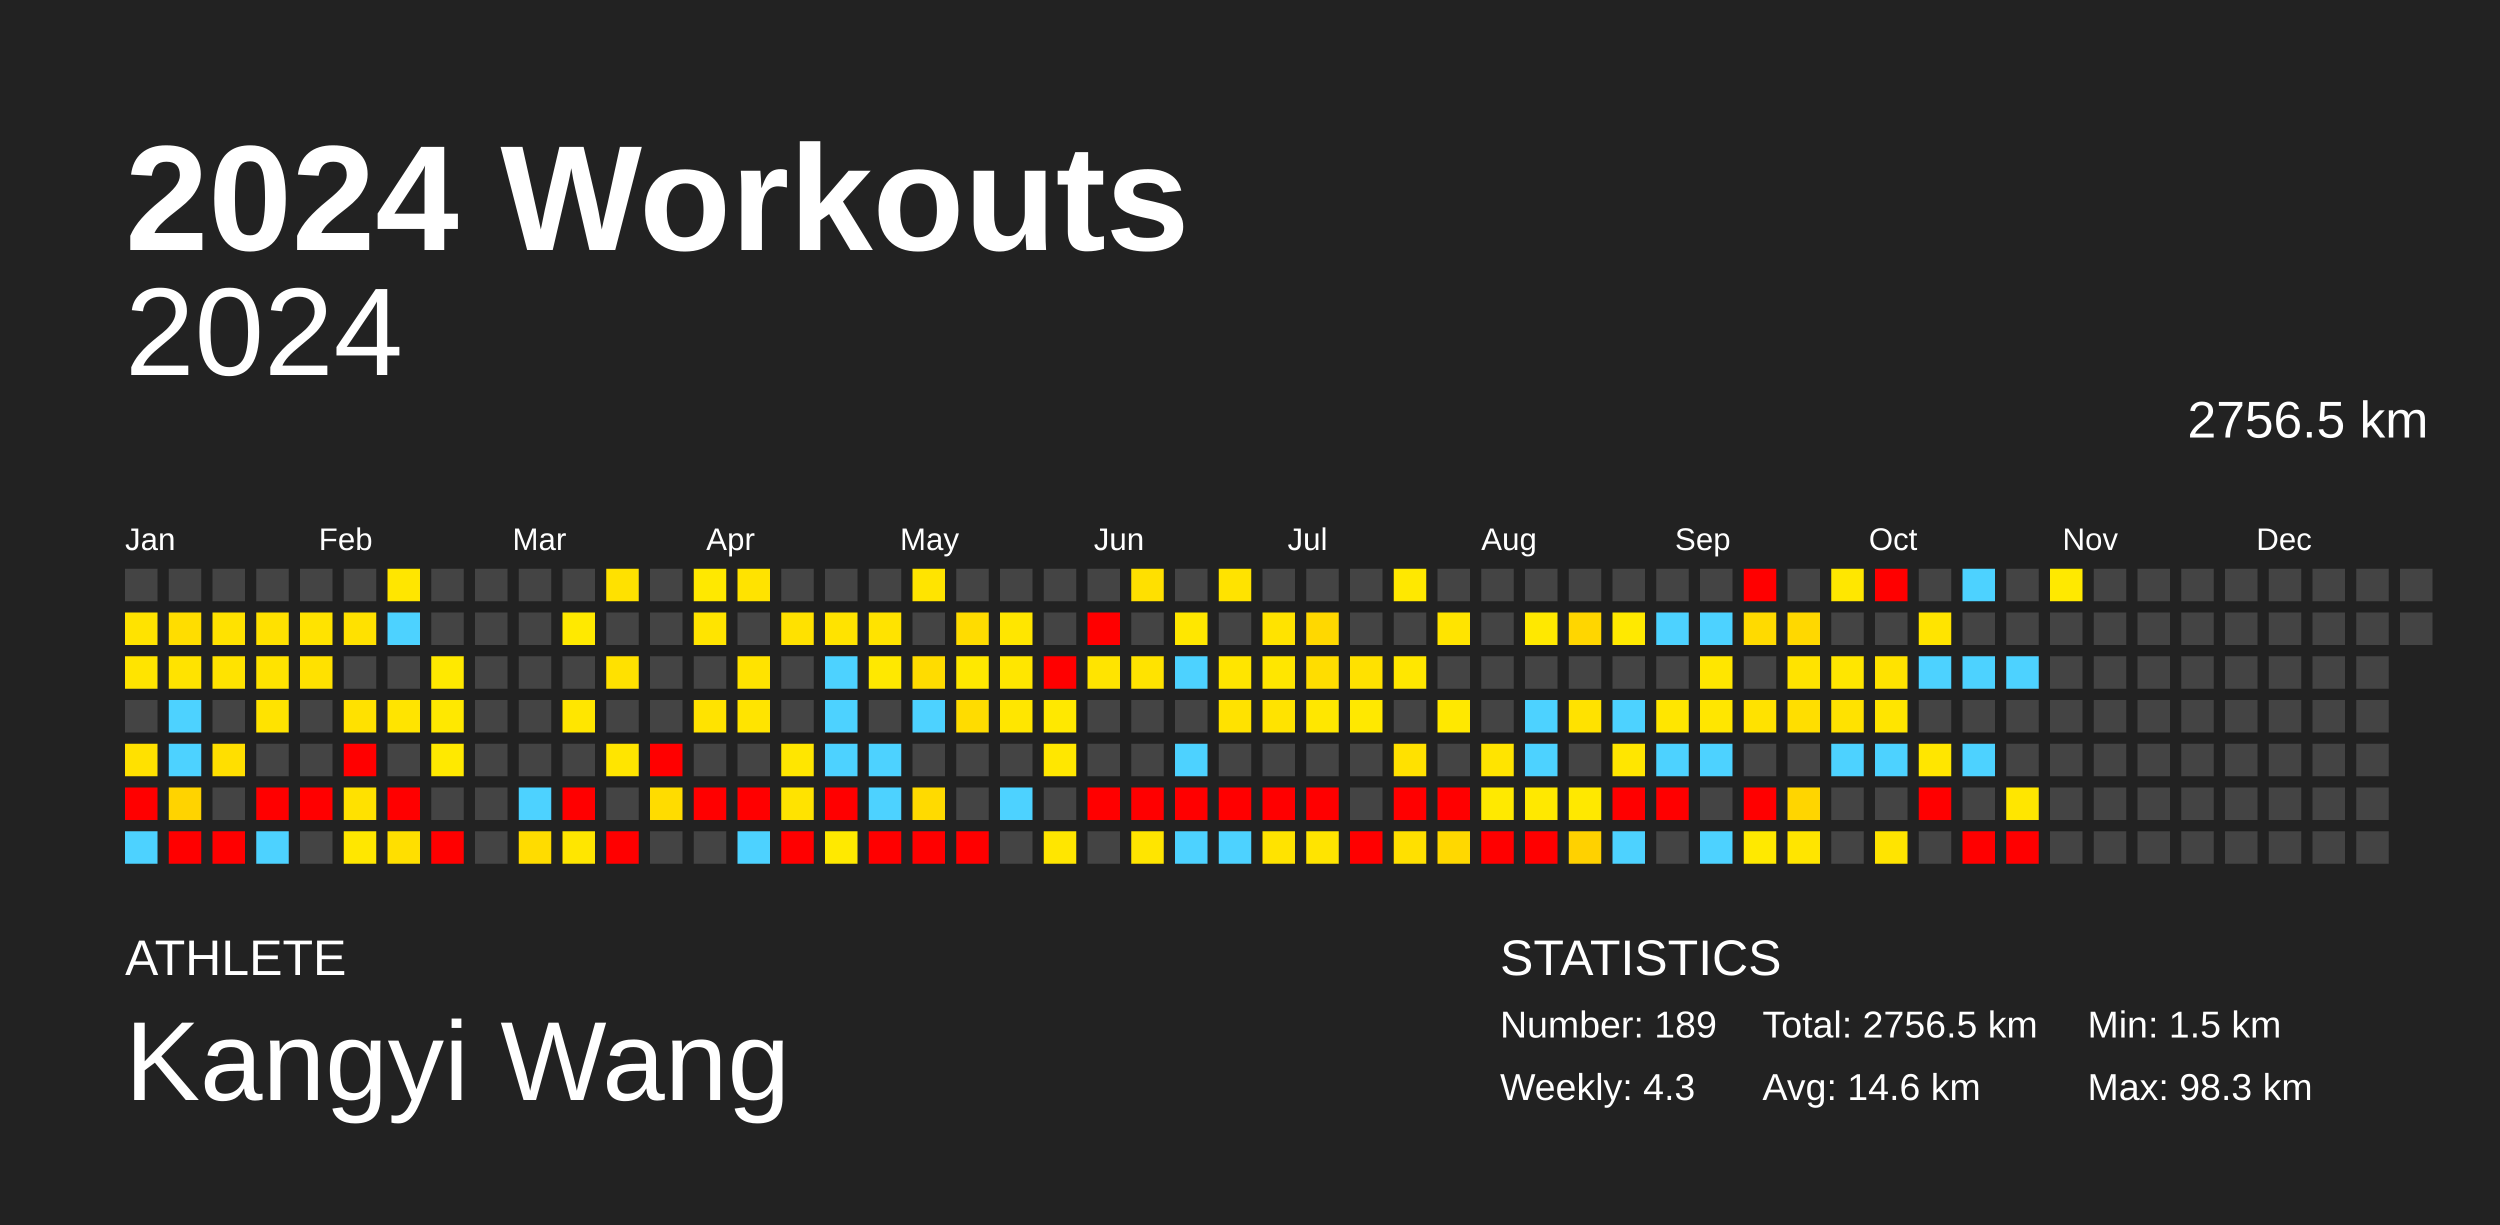
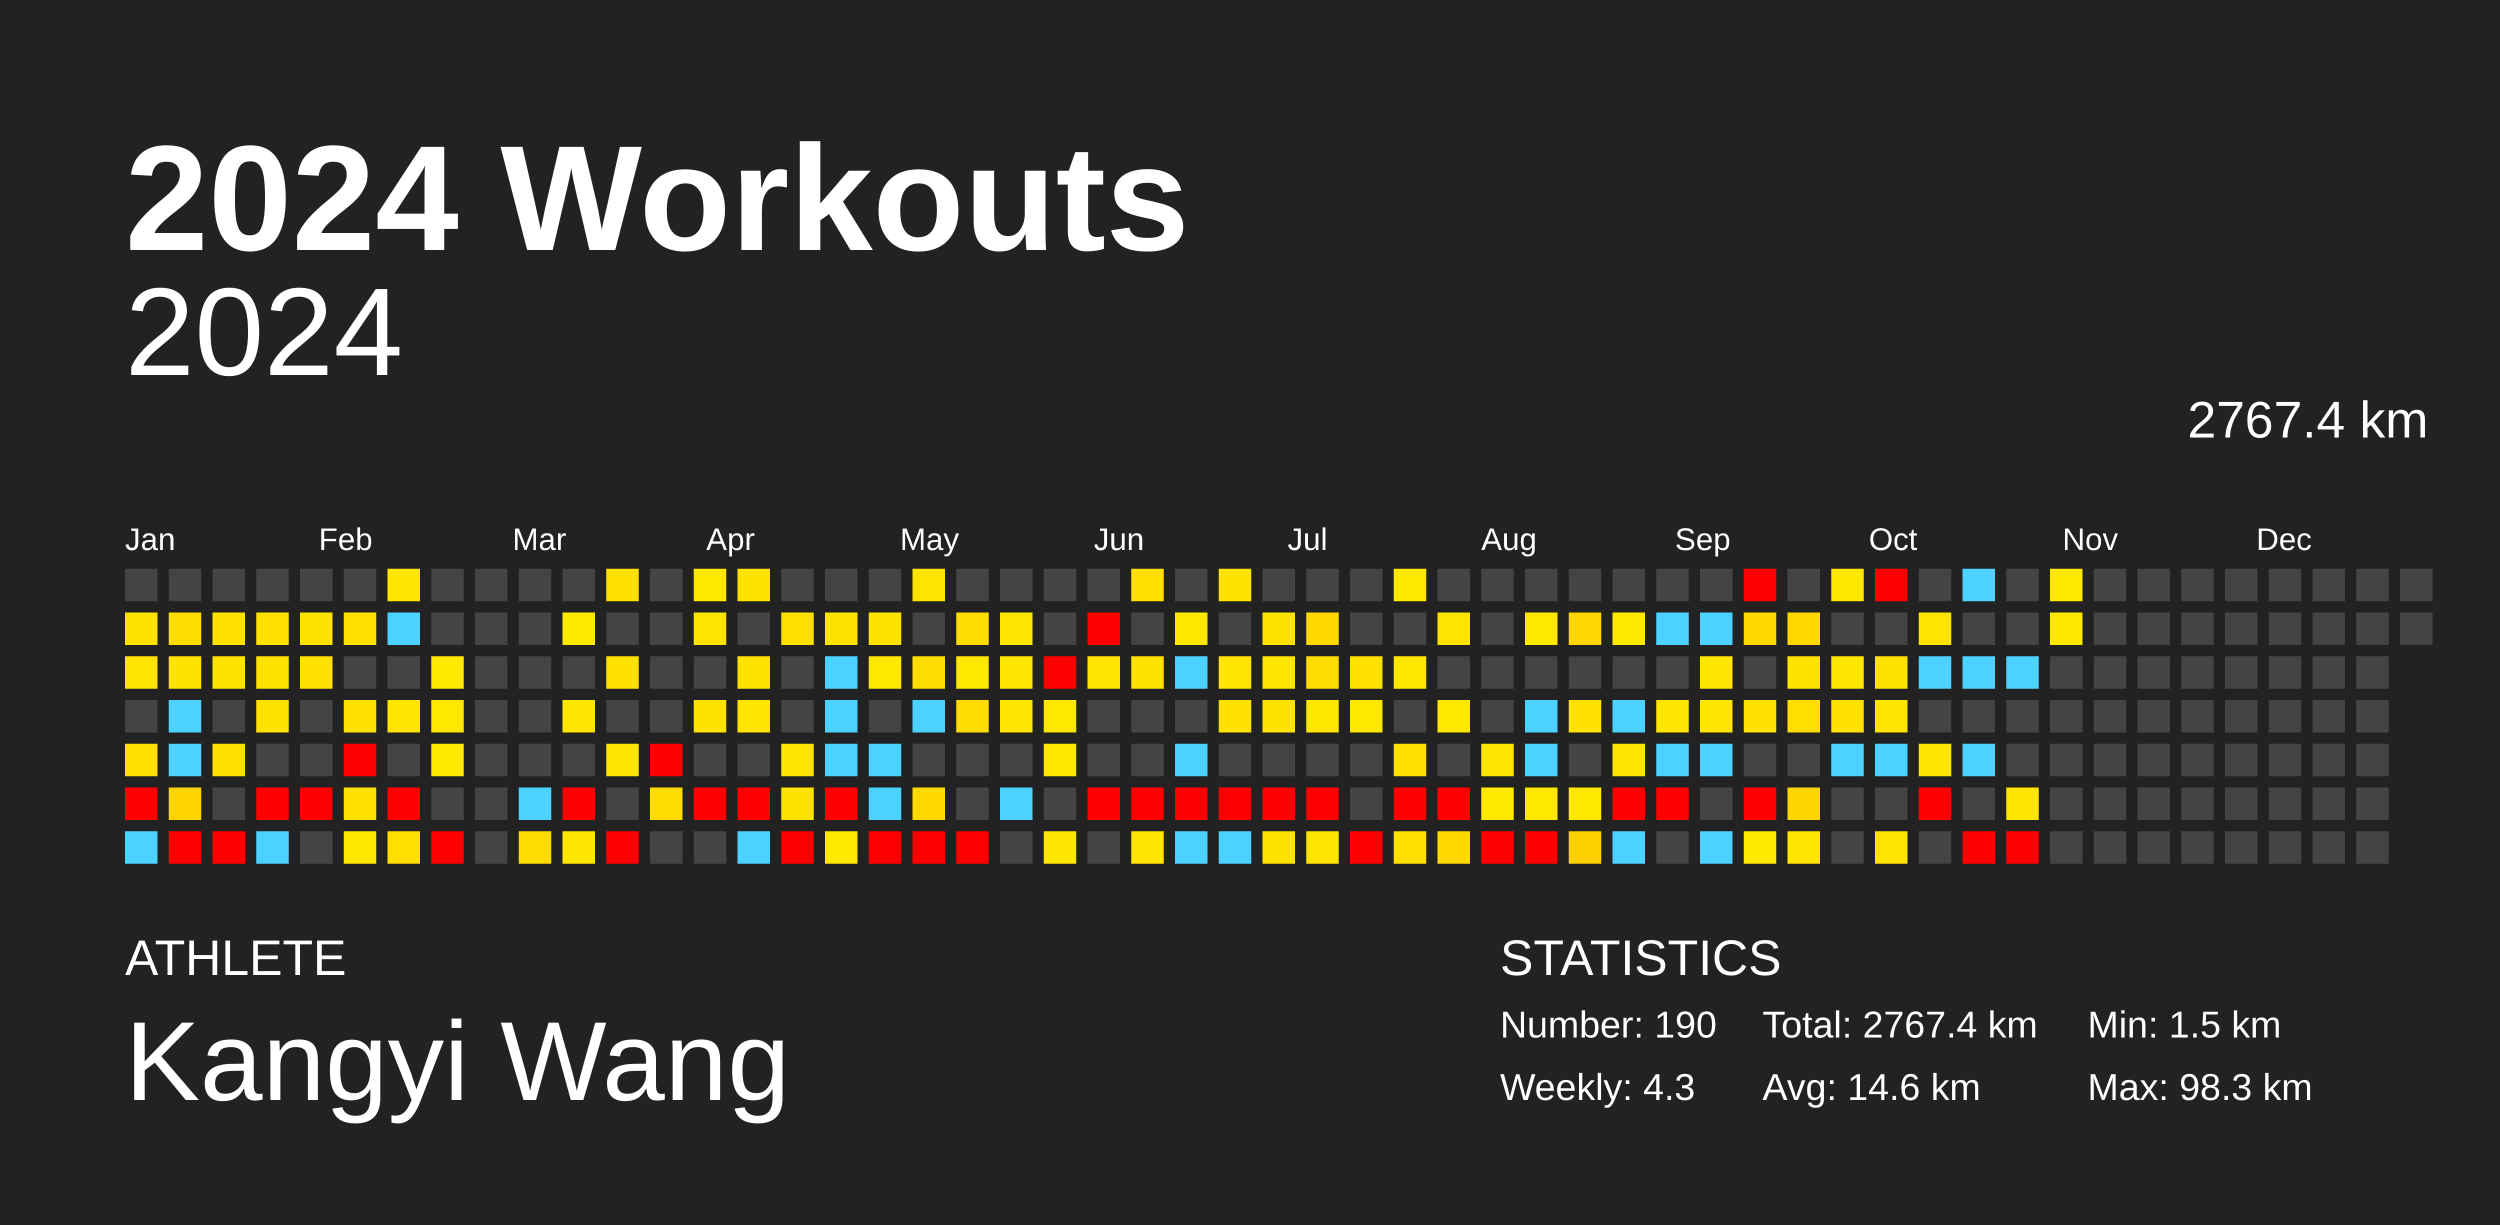
<svg xmlns="http://www.w3.org/2000/svg" baseProfile="full" height="98mm" version="1.1" viewBox="0,0,200,98" width="200mm">
  <defs />
  <rect fill="#222222" height="98" width="200" x="0" y="0" />
  <text fill="#FFFFFF" style="font-size:12px; font-family:Arial; font-weight:bold;" x="10" y="20">2024 Workouts</text>
  <text fill="#FFFFFF" style="font-size:4px; font-family:Arial" x="10" y="78">ATHLETE</text>
  <text fill="#FFFFFF" style="font-size:9px; font-family:Arial" x="10" y="88">Kangyi Wang</text>
  <text fill="#FFFFFF" style="font-size:4px; font-family:Arial" x="120" y="78">STATISTICS</text>
-   <text fill="#FFFFFF" style="font-size:3px; font-family:Arial" x="120" y="83">Number: 189</text>
+   <text fill="#FFFFFF" style="font-size:3px; font-family:Arial" x="120" y="83">Number: 190</text>
  <text fill="#FFFFFF" style="font-size:3px; font-family:Arial" x="120" y="88">Weekly: 4.3</text>
-   <text fill="#FFFFFF" style="font-size:3px; font-family:Arial" x="141" y="83">Total: 2756.5 km</text>
+   <text fill="#FFFFFF" style="font-size:3px; font-family:Arial" x="141" y="83">Total: 2767.4 km</text>
  <text fill="#FFFFFF" style="font-size:3px; font-family:Arial" x="141" y="88">Avg: 14.6 km</text>
  <text fill="#FFFFFF" style="font-size:3px; font-family:Arial" x="167" y="83">Min: 1.5 km</text>
  <text fill="#FFFFFF" style="font-size:3px; font-family:Arial" x="167" y="88">Max: 98.3 km</text>
  <text alignment-baseline="hanging" fill="#FFFFFF" style="font-size:10.0px; font-family:Arial;" x="10" y="30">2024</text>
-   <text alignment-baseline="hanging" fill="#FFFFFF" style="font-size:4.125px; font-family:Arial;" x="175" y="35">2756.5 km</text>
+   <text alignment-baseline="hanging" fill="#FFFFFF" style="font-size:4.125px; font-family:Arial;" x="175" y="35">2767.4 km</text>
  <text fill="#FFFFFF" style="font-size:2.5px; font-family:Arial" x="10.0" y="44">Jan</text>
  <text fill="#FFFFFF" style="font-size:2.5px; font-family:Arial" x="25.5" y="44">Feb</text>
  <text fill="#FFFFFF" style="font-size:2.5px; font-family:Arial" x="41.0" y="44">Mar</text>
  <text fill="#FFFFFF" style="font-size:2.5px; font-family:Arial" x="56.5" y="44">Apr</text>
  <text fill="#FFFFFF" style="font-size:2.5px; font-family:Arial" x="72.0" y="44">May</text>
  <text fill="#FFFFFF" style="font-size:2.5px; font-family:Arial" x="87.5" y="44">Jun</text>
  <text fill="#FFFFFF" style="font-size:2.5px; font-family:Arial" x="103.0" y="44">Jul</text>
  <text fill="#FFFFFF" style="font-size:2.5px; font-family:Arial" x="118.5" y="44">Aug</text>
  <text fill="#FFFFFF" style="font-size:2.5px; font-family:Arial" x="134.0" y="44">Sep</text>
  <text fill="#FFFFFF" style="font-size:2.5px; font-family:Arial" x="149.5" y="44">Oct</text>
  <text fill="#FFFFFF" style="font-size:2.5px; font-family:Arial" x="165.0" y="44">Nov</text>
  <text fill="#FFFFFF" style="font-size:2.5px; font-family:Arial" x="180.5" y="44">Dec</text>
  <rect fill="#444444" height="2.6" width="2.6" x="10.0" y="45.5" />
  <rect fill="#ffe300" height="2.6" width="2.6" x="10.0" y="49.0" />
  <rect fill="#ffe400" height="2.6" width="2.6" x="10.0" y="52.5" />
  <rect fill="#444444" height="2.6" width="2.6" x="10.0" y="56.0" />
  <rect fill="#ffe100" height="2.6" width="2.6" x="10.0" y="59.5" />
  <rect fill="red" height="2.6" width="2.6" x="10.0" y="63.0" />
  <rect fill="#4dd2ff" height="2.6" width="2.6" x="10.0" y="66.5" />
  <rect fill="#444444" height="2.6" width="2.6" x="13.5" y="45.5" />
  <rect fill="#ffdd00" height="2.6" width="2.6" x="13.5" y="49.0" />
  <rect fill="#ffe300" height="2.6" width="2.6" x="13.5" y="52.5" />
  <rect fill="#4dd2ff" height="2.6" width="2.6" x="13.5" y="56.0" />
  <rect fill="#4dd2ff" height="2.6" width="2.6" x="13.5" y="59.5" />
  <rect fill="#ffd300" height="2.6" width="2.6" x="13.5" y="63.0" />
  <rect fill="red" height="2.6" width="2.6" x="13.5" y="66.5" />
  <rect fill="#444444" height="2.6" width="2.6" x="17.0" y="45.5" />
  <rect fill="#ffe200" height="2.6" width="2.6" x="17.0" y="49.0" />
  <rect fill="#ffe300" height="2.6" width="2.6" x="17.0" y="52.5" />
  <rect fill="#444444" height="2.6" width="2.6" x="17.0" y="56.0" />
  <rect fill="#ffdf00" height="2.6" width="2.6" x="17.0" y="59.5" />
  <rect fill="#444444" height="2.6" width="2.6" x="17.0" y="63.0" />
  <rect fill="red" height="2.6" width="2.6" x="17.0" y="66.5" />
  <rect fill="#444444" height="2.6" width="2.6" x="20.5" y="45.5" />
  <rect fill="#ffe100" height="2.6" width="2.6" x="20.5" y="49.0" />
  <rect fill="#ffe300" height="2.6" width="2.6" x="20.5" y="52.5" />
  <rect fill="#ffe300" height="2.6" width="2.6" x="20.5" y="56.0" />
  <rect fill="#444444" height="2.6" width="2.6" x="20.5" y="59.5" />
  <rect fill="red" height="2.6" width="2.6" x="20.5" y="63.0" />
  <rect fill="#4dd2ff" height="2.6" width="2.6" x="20.5" y="66.5" />
  <rect fill="#444444" height="2.6" width="2.6" x="24.0" y="45.5" />
  <rect fill="#ffe300" height="2.6" width="2.6" x="24.0" y="49.0" />
  <rect fill="#ffe100" height="2.6" width="2.6" x="24.0" y="52.5" />
  <rect fill="#444444" height="2.6" width="2.6" x="24.0" y="56.0" />
  <rect fill="#444444" height="2.6" width="2.6" x="24.0" y="59.5" />
  <rect fill="red" height="2.6" width="2.6" x="24.0" y="63.0" />
  <rect fill="#444444" height="2.6" width="2.6" x="24.0" y="66.5" />
  <rect fill="#444444" height="2.6" width="2.6" x="27.5" y="45.5" />
  <rect fill="#ffe100" height="2.6" width="2.6" x="27.5" y="49.0" />
  <rect fill="#444444" height="2.6" width="2.6" x="27.5" y="52.5" />
  <rect fill="#ffe100" height="2.6" width="2.6" x="27.5" y="56.0" />
  <rect fill="red" height="2.6" width="2.6" x="27.5" y="59.5" />
  <rect fill="#ffe100" height="2.6" width="2.6" x="27.5" y="63.0" />
  <rect fill="#ffe700" height="2.6" width="2.6" x="27.5" y="66.5" />
  <rect fill="#ffe600" height="2.6" width="2.6" x="31.0" y="45.5" />
  <rect fill="#4dd2ff" height="2.6" width="2.6" x="31.0" y="49.0" />
  <rect fill="#444444" height="2.6" width="2.6" x="31.0" y="52.5" />
  <rect fill="#ffe400" height="2.6" width="2.6" x="31.0" y="56.0" />
  <rect fill="#444444" height="2.6" width="2.6" x="31.0" y="59.5" />
  <rect fill="red" height="2.6" width="2.6" x="31.0" y="63.0" />
  <rect fill="#ffdf00" height="2.6" width="2.6" x="31.0" y="66.5" />
  <rect fill="#444444" height="2.6" width="2.6" x="34.5" y="45.5" />
  <rect fill="#444444" height="2.6" width="2.6" x="34.5" y="49.0" />
  <rect fill="#ffe900" height="2.6" width="2.6" x="34.5" y="52.5" />
  <rect fill="#ffe800" height="2.6" width="2.6" x="34.5" y="56.0" />
  <rect fill="#ffe900" height="2.6" width="2.6" x="34.5" y="59.5" />
  <rect fill="#444444" height="2.6" width="2.6" x="34.5" y="63.0" />
  <rect fill="red" height="2.6" width="2.6" x="34.5" y="66.5" />
  <rect fill="#444444" height="2.6" width="2.6" x="38.0" y="45.5" />
  <rect fill="#444444" height="2.6" width="2.6" x="38.0" y="49.0" />
  <rect fill="#444444" height="2.6" width="2.6" x="38.0" y="52.5" />
  <rect fill="#444444" height="2.6" width="2.6" x="38.0" y="56.0" />
  <rect fill="#444444" height="2.6" width="2.6" x="38.0" y="59.5" />
  <rect fill="#444444" height="2.6" width="2.6" x="38.0" y="63.0" />
  <rect fill="#444444" height="2.6" width="2.6" x="38.0" y="66.5" />
  <rect fill="#444444" height="2.6" width="2.6" x="41.5" y="45.5" />
  <rect fill="#444444" height="2.6" width="2.6" x="41.5" y="49.0" />
  <rect fill="#444444" height="2.6" width="2.6" x="41.5" y="52.5" />
  <rect fill="#444444" height="2.6" width="2.6" x="41.5" y="56.0" />
  <rect fill="#444444" height="2.6" width="2.6" x="41.5" y="59.5" />
  <rect fill="#4dd2ff" height="2.6" width="2.6" x="41.5" y="63.0" />
  <rect fill="#ffdc00" height="2.6" width="2.6" x="41.5" y="66.5" />
  <rect fill="#444444" height="2.6" width="2.6" x="45.0" y="45.5" />
  <rect fill="#ffe900" height="2.6" width="2.6" x="45.0" y="49.0" />
  <rect fill="#444444" height="2.6" width="2.6" x="45.0" y="52.5" />
  <rect fill="#ffe600" height="2.6" width="2.6" x="45.0" y="56.0" />
  <rect fill="#444444" height="2.6" width="2.6" x="45.0" y="59.5" />
  <rect fill="red" height="2.6" width="2.6" x="45.0" y="63.0" />
  <rect fill="#ffe600" height="2.6" width="2.6" x="45.0" y="66.5" />
  <rect fill="#ffe100" height="2.6" width="2.6" x="48.5" y="45.5" />
  <rect fill="#444444" height="2.6" width="2.6" x="48.5" y="49.0" />
  <rect fill="#ffe100" height="2.6" width="2.6" x="48.5" y="52.5" />
  <rect fill="#444444" height="2.6" width="2.6" x="48.5" y="56.0" />
  <rect fill="#ffe500" height="2.6" width="2.6" x="48.5" y="59.5" />
  <rect fill="#444444" height="2.6" width="2.6" x="48.5" y="63.0" />
  <rect fill="red" height="2.6" width="2.6" x="48.5" y="66.5" />
  <rect fill="#444444" height="2.6" width="2.6" x="52.0" y="45.5" />
  <rect fill="#444444" height="2.6" width="2.6" x="52.0" y="49.0" />
  <rect fill="#444444" height="2.6" width="2.6" x="52.0" y="52.5" />
  <rect fill="#444444" height="2.6" width="2.6" x="52.0" y="56.0" />
  <rect fill="red" height="2.6" width="2.6" x="52.0" y="59.5" />
  <rect fill="#ffdc00" height="2.6" width="2.6" x="52.0" y="63.0" />
  <rect fill="#444444" height="2.6" width="2.6" x="52.0" y="66.5" />
  <rect fill="#ffe800" height="2.6" width="2.6" x="55.5" y="45.5" />
  <rect fill="#ffe400" height="2.6" width="2.6" x="55.5" y="49.0" />
  <rect fill="#444444" height="2.6" width="2.6" x="55.5" y="52.5" />
  <rect fill="#ffe300" height="2.6" width="2.6" x="55.5" y="56.0" />
  <rect fill="#444444" height="2.6" width="2.6" x="55.5" y="59.5" />
  <rect fill="red" height="2.6" width="2.6" x="55.5" y="63.0" />
  <rect fill="#444444" height="2.6" width="2.6" x="55.5" y="66.5" />
  <rect fill="#ffe300" height="2.6" width="2.6" x="59.0" y="45.5" />
  <rect fill="#444444" height="2.6" width="2.6" x="59.0" y="49.0" />
  <rect fill="#ffe300" height="2.6" width="2.6" x="59.0" y="52.5" />
  <rect fill="#ffe400" height="2.6" width="2.6" x="59.0" y="56.0" />
  <rect fill="#444444" height="2.6" width="2.6" x="59.0" y="59.5" />
  <rect fill="red" height="2.6" width="2.6" x="59.0" y="63.0" />
  <rect fill="#4dd2ff" height="2.6" width="2.6" x="59.0" y="66.5" />
  <rect fill="#444444" height="2.6" width="2.6" x="62.5" y="45.5" />
  <rect fill="#ffe100" height="2.6" width="2.6" x="62.5" y="49.0" />
  <rect fill="#444444" height="2.6" width="2.6" x="62.5" y="52.5" />
  <rect fill="#444444" height="2.6" width="2.6" x="62.5" y="56.0" />
  <rect fill="#ffe600" height="2.6" width="2.6" x="62.5" y="59.5" />
  <rect fill="#ffe300" height="2.6" width="2.6" x="62.5" y="63.0" />
  <rect fill="red" height="2.6" width="2.6" x="62.5" y="66.5" />
  <rect fill="#444444" height="2.6" width="2.6" x="66.0" y="45.5" />
  <rect fill="#ffe300" height="2.6" width="2.6" x="66.0" y="49.0" />
  <rect fill="#4dd2ff" height="2.6" width="2.6" x="66.0" y="52.5" />
  <rect fill="#4dd2ff" height="2.6" width="2.6" x="66.0" y="56.0" />
  <rect fill="#4dd2ff" height="2.6" width="2.6" x="66.0" y="59.5" />
  <rect fill="red" height="2.6" width="2.6" x="66.0" y="63.0" />
  <rect fill="#ffe900" height="2.6" width="2.6" x="66.0" y="66.5" />
  <rect fill="#444444" height="2.6" width="2.6" x="69.5" y="45.5" />
  <rect fill="#ffe300" height="2.6" width="2.6" x="69.5" y="49.0" />
  <rect fill="#ffe800" height="2.6" width="2.6" x="69.5" y="52.5" />
  <rect fill="#444444" height="2.6" width="2.6" x="69.5" y="56.0" />
  <rect fill="#4dd2ff" height="2.6" width="2.6" x="69.5" y="59.5" />
  <rect fill="#4dd2ff" height="2.6" width="2.6" x="69.5" y="63.0" />
  <rect fill="red" height="2.6" width="2.6" x="69.5" y="66.5" />
  <rect fill="#ffe400" height="2.6" width="2.6" x="73.0" y="45.5" />
  <rect fill="#444444" height="2.6" width="2.6" x="73.0" y="49.0" />
  <rect fill="#ffdc00" height="2.6" width="2.6" x="73.0" y="52.5" />
  <rect fill="#4dd2ff" height="2.6" width="2.6" x="73.0" y="56.0" />
  <rect fill="#444444" height="2.6" width="2.6" x="73.0" y="59.5" />
  <rect fill="#ffda00" height="2.6" width="2.6" x="73.0" y="63.0" />
  <rect fill="red" height="2.6" width="2.6" x="73.0" y="66.5" />
  <rect fill="#444444" height="2.6" width="2.6" x="76.5" y="45.5" />
  <rect fill="#ffdc00" height="2.6" width="2.6" x="76.5" y="49.0" />
  <rect fill="#ffe800" height="2.6" width="2.6" x="76.5" y="52.5" />
  <rect fill="#ffdc00" height="2.6" width="2.6" x="76.5" y="56.0" />
  <rect fill="#444444" height="2.6" width="2.6" x="76.5" y="59.5" />
  <rect fill="#444444" height="2.6" width="2.6" x="76.5" y="63.0" />
  <rect fill="red" height="2.6" width="2.6" x="76.5" y="66.5" />
  <rect fill="#444444" height="2.6" width="2.6" x="80.0" y="45.5" />
  <rect fill="#ffe600" height="2.6" width="2.6" x="80.0" y="49.0" />
  <rect fill="#ffe600" height="2.6" width="2.6" x="80.0" y="52.5" />
  <rect fill="#ffe600" height="2.6" width="2.6" x="80.0" y="56.0" />
  <rect fill="#444444" height="2.6" width="2.6" x="80.0" y="59.5" />
  <rect fill="#4dd2ff" height="2.6" width="2.6" x="80.0" y="63.0" />
  <rect fill="#444444" height="2.6" width="2.6" x="80.0" y="66.5" />
  <rect fill="#444444" height="2.6" width="2.6" x="83.5" y="45.5" />
  <rect fill="#444444" height="2.6" width="2.6" x="83.5" y="49.0" />
  <rect fill="red" height="2.6" width="2.6" x="83.5" y="52.5" />
  <rect fill="#ffe800" height="2.6" width="2.6" x="83.5" y="56.0" />
  <rect fill="#ffe700" height="2.6" width="2.6" x="83.5" y="59.5" />
  <rect fill="#444444" height="2.6" width="2.6" x="83.5" y="63.0" />
  <rect fill="#ffe600" height="2.6" width="2.6" x="83.5" y="66.5" />
  <rect fill="#444444" height="2.6" width="2.6" x="87.0" y="45.5" />
  <rect fill="red" height="2.6" width="2.6" x="87.0" y="49.0" />
  <rect fill="#ffe400" height="2.6" width="2.6" x="87.0" y="52.5" />
  <rect fill="#444444" height="2.6" width="2.6" x="87.0" y="56.0" />
  <rect fill="#444444" height="2.6" width="2.6" x="87.0" y="59.5" />
  <rect fill="red" height="2.6" width="2.6" x="87.0" y="63.0" />
  <rect fill="#444444" height="2.6" width="2.6" x="87.0" y="66.5" />
  <rect fill="#ffe000" height="2.6" width="2.6" x="90.5" y="45.5" />
  <rect fill="#444444" height="2.6" width="2.6" x="90.5" y="49.0" />
  <rect fill="#ffe300" height="2.6" width="2.6" x="90.5" y="52.5" />
  <rect fill="#444444" height="2.6" width="2.6" x="90.5" y="56.0" />
  <rect fill="#444444" height="2.6" width="2.6" x="90.5" y="59.5" />
  <rect fill="red" height="2.6" width="2.6" x="90.5" y="63.0" />
  <rect fill="#ffe500" height="2.6" width="2.6" x="90.5" y="66.5" />
  <rect fill="#444444" height="2.6" width="2.6" x="94.0" y="45.5" />
  <rect fill="#ffe700" height="2.6" width="2.6" x="94.0" y="49.0" />
  <rect fill="#4dd2ff" height="2.6" width="2.6" x="94.0" y="52.5" />
  <rect fill="#444444" height="2.6" width="2.6" x="94.0" y="56.0" />
  <rect fill="#4dd2ff" height="2.6" width="2.6" x="94.0" y="59.5" />
  <rect fill="red" height="2.6" width="2.6" x="94.0" y="63.0" />
  <rect fill="#4dd2ff" height="2.6" width="2.6" x="94.0" y="66.5" />
  <rect fill="#ffe300" height="2.6" width="2.6" x="97.5" y="45.5" />
  <rect fill="#444444" height="2.6" width="2.6" x="97.5" y="49.0" />
  <rect fill="#ffe500" height="2.6" width="2.6" x="97.5" y="52.5" />
  <rect fill="#ffe200" height="2.6" width="2.6" x="97.5" y="56.0" />
  <rect fill="#444444" height="2.6" width="2.6" x="97.5" y="59.5" />
  <rect fill="red" height="2.6" width="2.6" x="97.5" y="63.0" />
  <rect fill="#4dd2ff" height="2.6" width="2.6" x="97.5" y="66.5" />
  <rect fill="#444444" height="2.6" width="2.6" x="101.0" y="45.5" />
  <rect fill="#ffe300" height="2.6" width="2.6" x="101.0" y="49.0" />
  <rect fill="#ffe600" height="2.6" width="2.6" x="101.0" y="52.5" />
  <rect fill="#ffe300" height="2.6" width="2.6" x="101.0" y="56.0" />
  <rect fill="#444444" height="2.6" width="2.6" x="101.0" y="59.5" />
  <rect fill="red" height="2.6" width="2.6" x="101.0" y="63.0" />
  <rect fill="#ffe300" height="2.6" width="2.6" x="101.0" y="66.5" />
  <rect fill="#444444" height="2.6" width="2.6" x="104.5" y="45.5" />
  <rect fill="#ffd800" height="2.6" width="2.6" x="104.5" y="49.0" />
  <rect fill="#ffdd00" height="2.6" width="2.6" x="104.5" y="52.5" />
  <rect fill="#ffe700" height="2.6" width="2.6" x="104.5" y="56.0" />
  <rect fill="#444444" height="2.6" width="2.6" x="104.5" y="59.5" />
  <rect fill="red" height="2.6" width="2.6" x="104.5" y="63.0" />
  <rect fill="#ffe400" height="2.6" width="2.6" x="104.5" y="66.5" />
  <rect fill="#444444" height="2.6" width="2.6" x="108.0" y="45.5" />
  <rect fill="#444444" height="2.6" width="2.6" x="108.0" y="49.0" />
  <rect fill="#ffe100" height="2.6" width="2.6" x="108.0" y="52.5" />
  <rect fill="#ffe800" height="2.6" width="2.6" x="108.0" y="56.0" />
  <rect fill="#444444" height="2.6" width="2.6" x="108.0" y="59.5" />
  <rect fill="#444444" height="2.6" width="2.6" x="108.0" y="63.0" />
  <rect fill="red" height="2.6" width="2.6" x="108.0" y="66.5" />
  <rect fill="#ffe800" height="2.6" width="2.6" x="111.5" y="45.5" />
  <rect fill="#444444" height="2.6" width="2.6" x="111.5" y="49.0" />
  <rect fill="#ffe700" height="2.6" width="2.6" x="111.5" y="52.5" />
  <rect fill="#444444" height="2.6" width="2.6" x="111.5" y="56.0" />
  <rect fill="#ffe100" height="2.6" width="2.6" x="111.5" y="59.5" />
  <rect fill="red" height="2.6" width="2.6" x="111.5" y="63.0" />
  <rect fill="#ffe000" height="2.6" width="2.6" x="111.5" y="66.5" />
  <rect fill="#444444" height="2.6" width="2.6" x="115.0" y="45.5" />
  <rect fill="#ffe400" height="2.6" width="2.6" x="115.0" y="49.0" />
  <rect fill="#444444" height="2.6" width="2.6" x="115.0" y="52.5" />
  <rect fill="#ffe800" height="2.6" width="2.6" x="115.0" y="56.0" />
  <rect fill="#444444" height="2.6" width="2.6" x="115.0" y="59.5" />
  <rect fill="red" height="2.6" width="2.6" x="115.0" y="63.0" />
  <rect fill="#ffd800" height="2.6" width="2.6" x="115.0" y="66.5" />
  <rect fill="#444444" height="2.6" width="2.6" x="118.5" y="45.5" />
  <rect fill="#444444" height="2.6" width="2.6" x="118.5" y="49.0" />
  <rect fill="#444444" height="2.6" width="2.6" x="118.5" y="52.5" />
  <rect fill="#444444" height="2.6" width="2.6" x="118.5" y="56.0" />
  <rect fill="#ffe400" height="2.6" width="2.6" x="118.5" y="59.5" />
  <rect fill="#ffe900" height="2.6" width="2.6" x="118.5" y="63.0" />
  <rect fill="red" height="2.6" width="2.6" x="118.5" y="66.5" />
  <rect fill="#444444" height="2.6" width="2.6" x="122.0" y="45.5" />
  <rect fill="#ffe800" height="2.6" width="2.6" x="122.0" y="49.0" />
  <rect fill="#444444" height="2.6" width="2.6" x="122.0" y="52.5" />
  <rect fill="#4dd2ff" height="2.6" width="2.6" x="122.0" y="56.0" />
  <rect fill="#4dd2ff" height="2.6" width="2.6" x="122.0" y="59.5" />
  <rect fill="#ffe800" height="2.6" width="2.6" x="122.0" y="63.0" />
  <rect fill="red" height="2.6" width="2.6" x="122.0" y="66.5" />
  <rect fill="#444444" height="2.6" width="2.6" x="125.5" y="45.5" />
  <rect fill="#ffd600" height="2.6" width="2.6" x="125.5" y="49.0" />
  <rect fill="#444444" height="2.6" width="2.6" x="125.5" y="52.5" />
  <rect fill="#ffe200" height="2.6" width="2.6" x="125.5" y="56.0" />
  <rect fill="#444444" height="2.6" width="2.6" x="125.5" y="59.5" />
  <rect fill="#ffe800" height="2.6" width="2.6" x="125.5" y="63.0" />
  <rect fill="#ffd100" height="2.6" width="2.6" x="125.5" y="66.5" />
  <rect fill="#444444" height="2.6" width="2.6" x="129.0" y="45.5" />
  <rect fill="#ffe900" height="2.6" width="2.6" x="129.0" y="49.0" />
  <rect fill="#444444" height="2.6" width="2.6" x="129.0" y="52.5" />
  <rect fill="#4dd2ff" height="2.6" width="2.6" x="129.0" y="56.0" />
  <rect fill="#ffe600" height="2.6" width="2.6" x="129.0" y="59.5" />
  <rect fill="red" height="2.6" width="2.6" x="129.0" y="63.0" />
  <rect fill="#4dd2ff" height="2.6" width="2.6" x="129.0" y="66.5" />
  <rect fill="#444444" height="2.6" width="2.6" x="132.5" y="45.5" />
  <rect fill="#4dd2ff" height="2.6" width="2.6" x="132.5" y="49.0" />
  <rect fill="#444444" height="2.6" width="2.6" x="132.5" y="52.5" />
  <rect fill="#ffe600" height="2.6" width="2.6" x="132.5" y="56.0" />
  <rect fill="#4dd2ff" height="2.6" width="2.6" x="132.5" y="59.5" />
  <rect fill="red" height="2.6" width="2.6" x="132.5" y="63.0" />
  <rect fill="#444444" height="2.6" width="2.6" x="132.5" y="66.5" />
  <rect fill="#444444" height="2.6" width="2.6" x="136.0" y="45.5" />
  <rect fill="#4dd2ff" height="2.6" width="2.6" x="136.0" y="49.0" />
  <rect fill="#ffe600" height="2.6" width="2.6" x="136.0" y="52.5" />
  <rect fill="#ffe600" height="2.6" width="2.6" x="136.0" y="56.0" />
  <rect fill="#4dd2ff" height="2.6" width="2.6" x="136.0" y="59.5" />
  <rect fill="#444444" height="2.6" width="2.6" x="136.0" y="63.0" />
  <rect fill="#4dd2ff" height="2.6" width="2.6" x="136.0" y="66.5" />
  <rect fill="red" height="2.6" width="2.6" x="139.5" y="45.5" />
  <rect fill="#ffda00" height="2.6" width="2.6" x="139.5" y="49.0" />
  <rect fill="#444444" height="2.6" width="2.6" x="139.5" y="52.5" />
  <rect fill="#ffe200" height="2.6" width="2.6" x="139.5" y="56.0" />
  <rect fill="#444444" height="2.6" width="2.6" x="139.5" y="59.5" />
  <rect fill="red" height="2.6" width="2.6" x="139.5" y="63.0" />
  <rect fill="#ffe900" height="2.6" width="2.6" x="139.5" y="66.5" />
  <rect fill="#444444" height="2.6" width="2.6" x="143.0" y="45.5" />
  <rect fill="#ffd800" height="2.6" width="2.6" x="143.0" y="49.0" />
  <rect fill="#ffe300" height="2.6" width="2.6" x="143.0" y="52.5" />
  <rect fill="#ffde00" height="2.6" width="2.6" x="143.0" y="56.0" />
  <rect fill="#444444" height="2.6" width="2.6" x="143.0" y="59.5" />
  <rect fill="#ffd500" height="2.6" width="2.6" x="143.0" y="63.0" />
  <rect fill="#ffe500" height="2.6" width="2.6" x="143.0" y="66.5" />
  <rect fill="#ffe700" height="2.6" width="2.6" x="146.5" y="45.5" />
  <rect fill="#444444" height="2.6" width="2.6" x="146.5" y="49.0" />
  <rect fill="#ffe600" height="2.6" width="2.6" x="146.5" y="52.5" />
  <rect fill="#ffe200" height="2.6" width="2.6" x="146.5" y="56.0" />
  <rect fill="#4dd2ff" height="2.6" width="2.6" x="146.5" y="59.5" />
  <rect fill="#444444" height="2.6" width="2.6" x="146.5" y="63.0" />
  <rect fill="#444444" height="2.6" width="2.6" x="146.5" y="66.5" />
  <rect fill="red" height="2.6" width="2.6" x="150.0" y="45.5" />
  <rect fill="#444444" height="2.6" width="2.6" x="150.0" y="49.0" />
  <rect fill="#ffe300" height="2.6" width="2.6" x="150.0" y="52.5" />
  <rect fill="#ffe500" height="2.6" width="2.6" x="150.0" y="56.0" />
  <rect fill="#4dd2ff" height="2.6" width="2.6" x="150.0" y="59.5" />
  <rect fill="#444444" height="2.6" width="2.6" x="150.0" y="63.0" />
  <rect fill="#ffe400" height="2.6" width="2.6" x="150.0" y="66.5" />
  <rect fill="#444444" height="2.6" width="2.6" x="153.5" y="45.5" />
  <rect fill="#ffe400" height="2.6" width="2.6" x="153.5" y="49.0" />
  <rect fill="#4dd2ff" height="2.6" width="2.6" x="153.5" y="52.5" />
  <rect fill="#444444" height="2.6" width="2.6" x="153.5" y="56.0" />
  <rect fill="#ffe600" height="2.6" width="2.6" x="153.5" y="59.5" />
  <rect fill="red" height="2.6" width="2.6" x="153.5" y="63.0" />
  <rect fill="#444444" height="2.6" width="2.6" x="153.5" y="66.5" />
  <rect fill="#4dd2ff" height="2.6" width="2.6" x="157.0" y="45.5" />
  <rect fill="#444444" height="2.6" width="2.6" x="157.0" y="49.0" />
  <rect fill="#4dd2ff" height="2.6" width="2.6" x="157.0" y="52.5" />
  <rect fill="#444444" height="2.6" width="2.6" x="157.0" y="56.0" />
  <rect fill="#4dd2ff" height="2.6" width="2.6" x="157.0" y="59.5" />
  <rect fill="#444444" height="2.6" width="2.6" x="157.0" y="63.0" />
  <rect fill="red" height="2.6" width="2.6" x="157.0" y="66.5" />
  <rect fill="#444444" height="2.6" width="2.6" x="160.5" y="45.5" />
  <rect fill="#444444" height="2.6" width="2.6" x="160.5" y="49.0" />
  <rect fill="#4dd2ff" height="2.6" width="2.6" x="160.5" y="52.5" />
  <rect fill="#444444" height="2.6" width="2.6" x="160.5" y="56.0" />
  <rect fill="#444444" height="2.6" width="2.6" x="160.5" y="59.5" />
  <rect fill="#ffe600" height="2.6" width="2.6" x="160.5" y="63.0" />
  <rect fill="red" height="2.6" width="2.6" x="160.5" y="66.5" />
  <rect fill="#ffe900" height="2.6" width="2.6" x="164.0" y="45.5" />
-   <rect fill="#444444" height="2.6" width="2.6" x="164.0" y="49.0" />
+   <rect fill="#ffe700" height="2.6" width="2.6" x="164.0" y="49.0" />
  <rect fill="#444444" height="2.6" width="2.6" x="164.0" y="52.5" />
  <rect fill="#444444" height="2.6" width="2.6" x="164.0" y="56.0" />
  <rect fill="#444444" height="2.6" width="2.6" x="164.0" y="59.5" />
  <rect fill="#444444" height="2.6" width="2.6" x="164.0" y="63.0" />
  <rect fill="#444444" height="2.6" width="2.6" x="164.0" y="66.5" />
  <rect fill="#444444" height="2.6" width="2.6" x="167.5" y="45.5" />
  <rect fill="#444444" height="2.6" width="2.6" x="167.5" y="49.0" />
  <rect fill="#444444" height="2.6" width="2.6" x="167.5" y="52.5" />
  <rect fill="#444444" height="2.6" width="2.6" x="167.5" y="56.0" />
  <rect fill="#444444" height="2.6" width="2.6" x="167.5" y="59.5" />
  <rect fill="#444444" height="2.6" width="2.6" x="167.5" y="63.0" />
  <rect fill="#444444" height="2.6" width="2.6" x="167.5" y="66.5" />
  <rect fill="#444444" height="2.6" width="2.6" x="171.0" y="45.5" />
  <rect fill="#444444" height="2.6" width="2.6" x="171.0" y="49.0" />
  <rect fill="#444444" height="2.6" width="2.6" x="171.0" y="52.5" />
  <rect fill="#444444" height="2.6" width="2.6" x="171.0" y="56.0" />
  <rect fill="#444444" height="2.6" width="2.6" x="171.0" y="59.5" />
  <rect fill="#444444" height="2.6" width="2.6" x="171.0" y="63.0" />
  <rect fill="#444444" height="2.6" width="2.6" x="171.0" y="66.5" />
  <rect fill="#444444" height="2.6" width="2.6" x="174.5" y="45.5" />
  <rect fill="#444444" height="2.6" width="2.6" x="174.5" y="49.0" />
  <rect fill="#444444" height="2.6" width="2.6" x="174.5" y="52.5" />
  <rect fill="#444444" height="2.6" width="2.6" x="174.5" y="56.0" />
  <rect fill="#444444" height="2.6" width="2.6" x="174.5" y="59.5" />
  <rect fill="#444444" height="2.6" width="2.6" x="174.5" y="63.0" />
  <rect fill="#444444" height="2.6" width="2.6" x="174.5" y="66.5" />
  <rect fill="#444444" height="2.6" width="2.6" x="178.0" y="45.5" />
  <rect fill="#444444" height="2.6" width="2.6" x="178.0" y="49.0" />
  <rect fill="#444444" height="2.6" width="2.6" x="178.0" y="52.5" />
  <rect fill="#444444" height="2.6" width="2.6" x="178.0" y="56.0" />
  <rect fill="#444444" height="2.6" width="2.6" x="178.0" y="59.5" />
  <rect fill="#444444" height="2.6" width="2.6" x="178.0" y="63.0" />
  <rect fill="#444444" height="2.6" width="2.6" x="178.0" y="66.5" />
  <rect fill="#444444" height="2.6" width="2.6" x="181.5" y="45.5" />
  <rect fill="#444444" height="2.6" width="2.6" x="181.5" y="49.0" />
  <rect fill="#444444" height="2.6" width="2.6" x="181.5" y="52.5" />
  <rect fill="#444444" height="2.6" width="2.6" x="181.5" y="56.0" />
  <rect fill="#444444" height="2.6" width="2.6" x="181.5" y="59.5" />
  <rect fill="#444444" height="2.6" width="2.6" x="181.5" y="63.0" />
  <rect fill="#444444" height="2.6" width="2.6" x="181.5" y="66.5" />
  <rect fill="#444444" height="2.6" width="2.6" x="185.0" y="45.5" />
  <rect fill="#444444" height="2.6" width="2.6" x="185.0" y="49.0" />
  <rect fill="#444444" height="2.6" width="2.6" x="185.0" y="52.5" />
  <rect fill="#444444" height="2.6" width="2.6" x="185.0" y="56.0" />
  <rect fill="#444444" height="2.6" width="2.6" x="185.0" y="59.5" />
  <rect fill="#444444" height="2.6" width="2.6" x="185.0" y="63.0" />
  <rect fill="#444444" height="2.6" width="2.6" x="185.0" y="66.5" />
  <rect fill="#444444" height="2.6" width="2.6" x="188.5" y="45.5" />
  <rect fill="#444444" height="2.6" width="2.6" x="188.5" y="49.0" />
  <rect fill="#444444" height="2.6" width="2.6" x="188.5" y="52.5" />
  <rect fill="#444444" height="2.6" width="2.6" x="188.5" y="56.0" />
  <rect fill="#444444" height="2.6" width="2.6" x="188.5" y="59.5" />
  <rect fill="#444444" height="2.6" width="2.6" x="188.5" y="63.0" />
  <rect fill="#444444" height="2.6" width="2.6" x="188.5" y="66.5" />
  <rect fill="#444444" height="2.6" width="2.6" x="192.0" y="45.5" />
  <rect fill="#444444" height="2.6" width="2.6" x="192.0" y="49.0" />
</svg>
